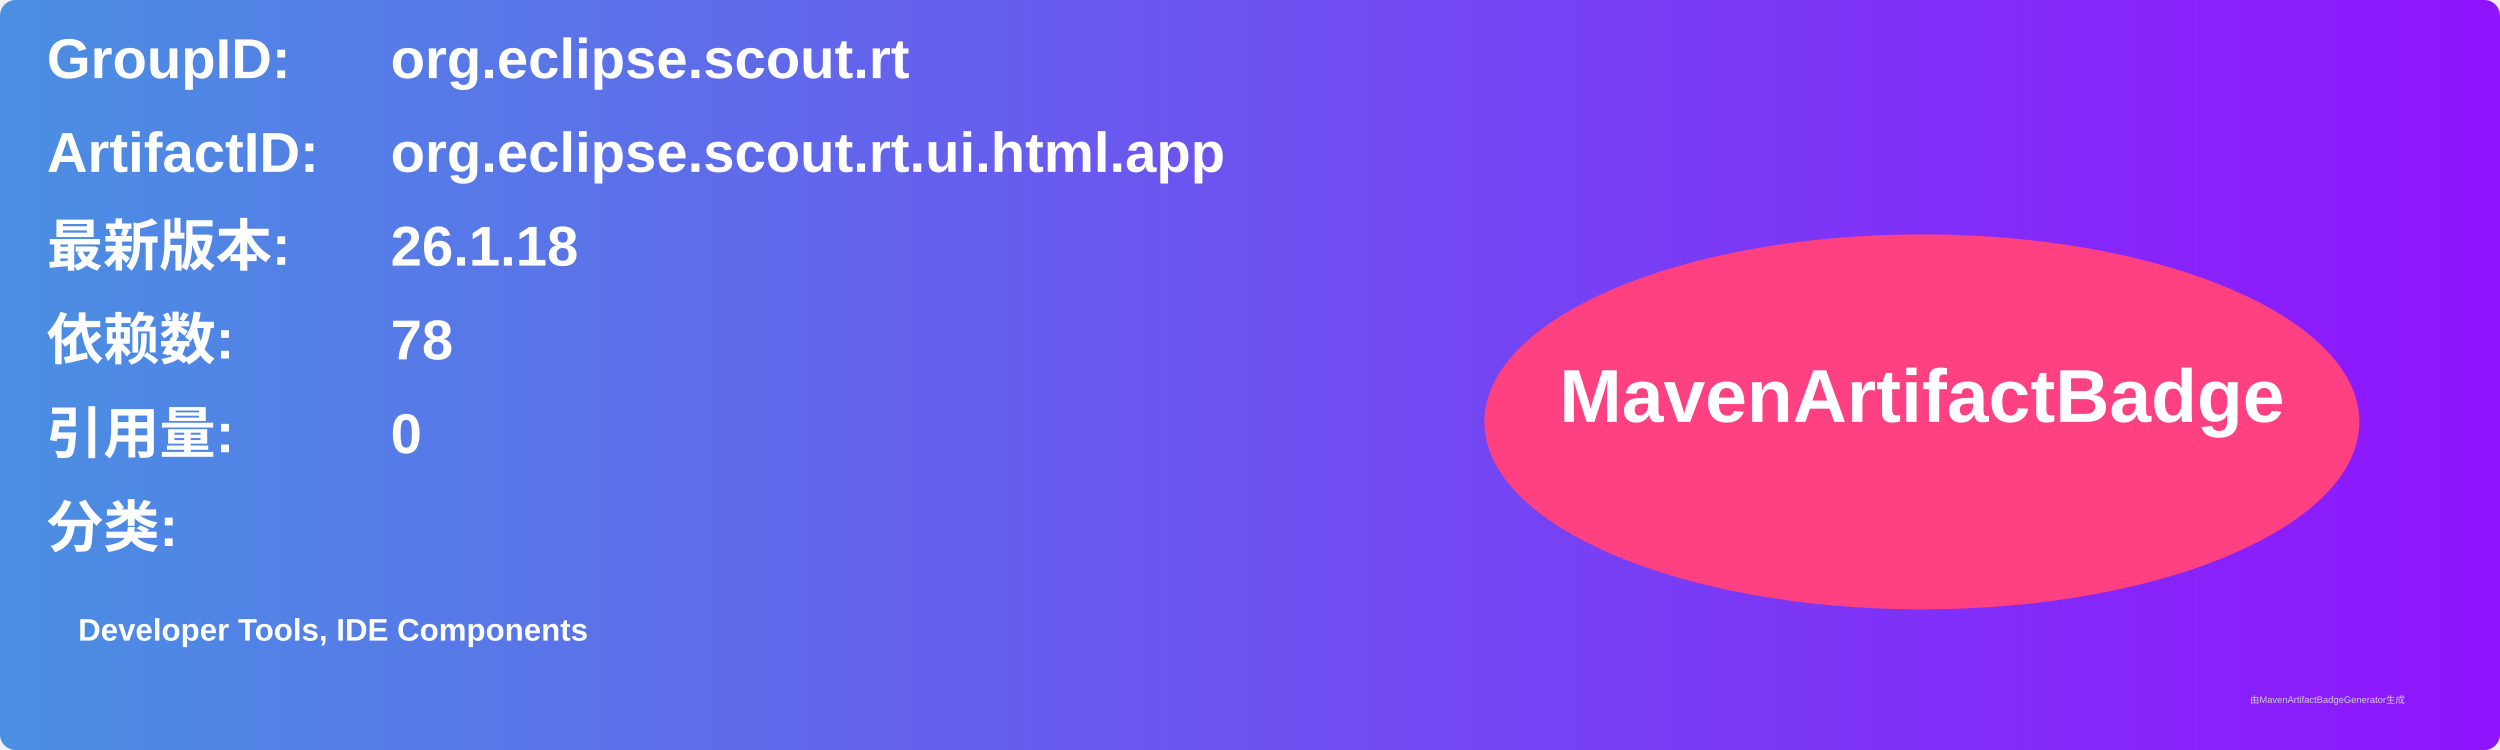
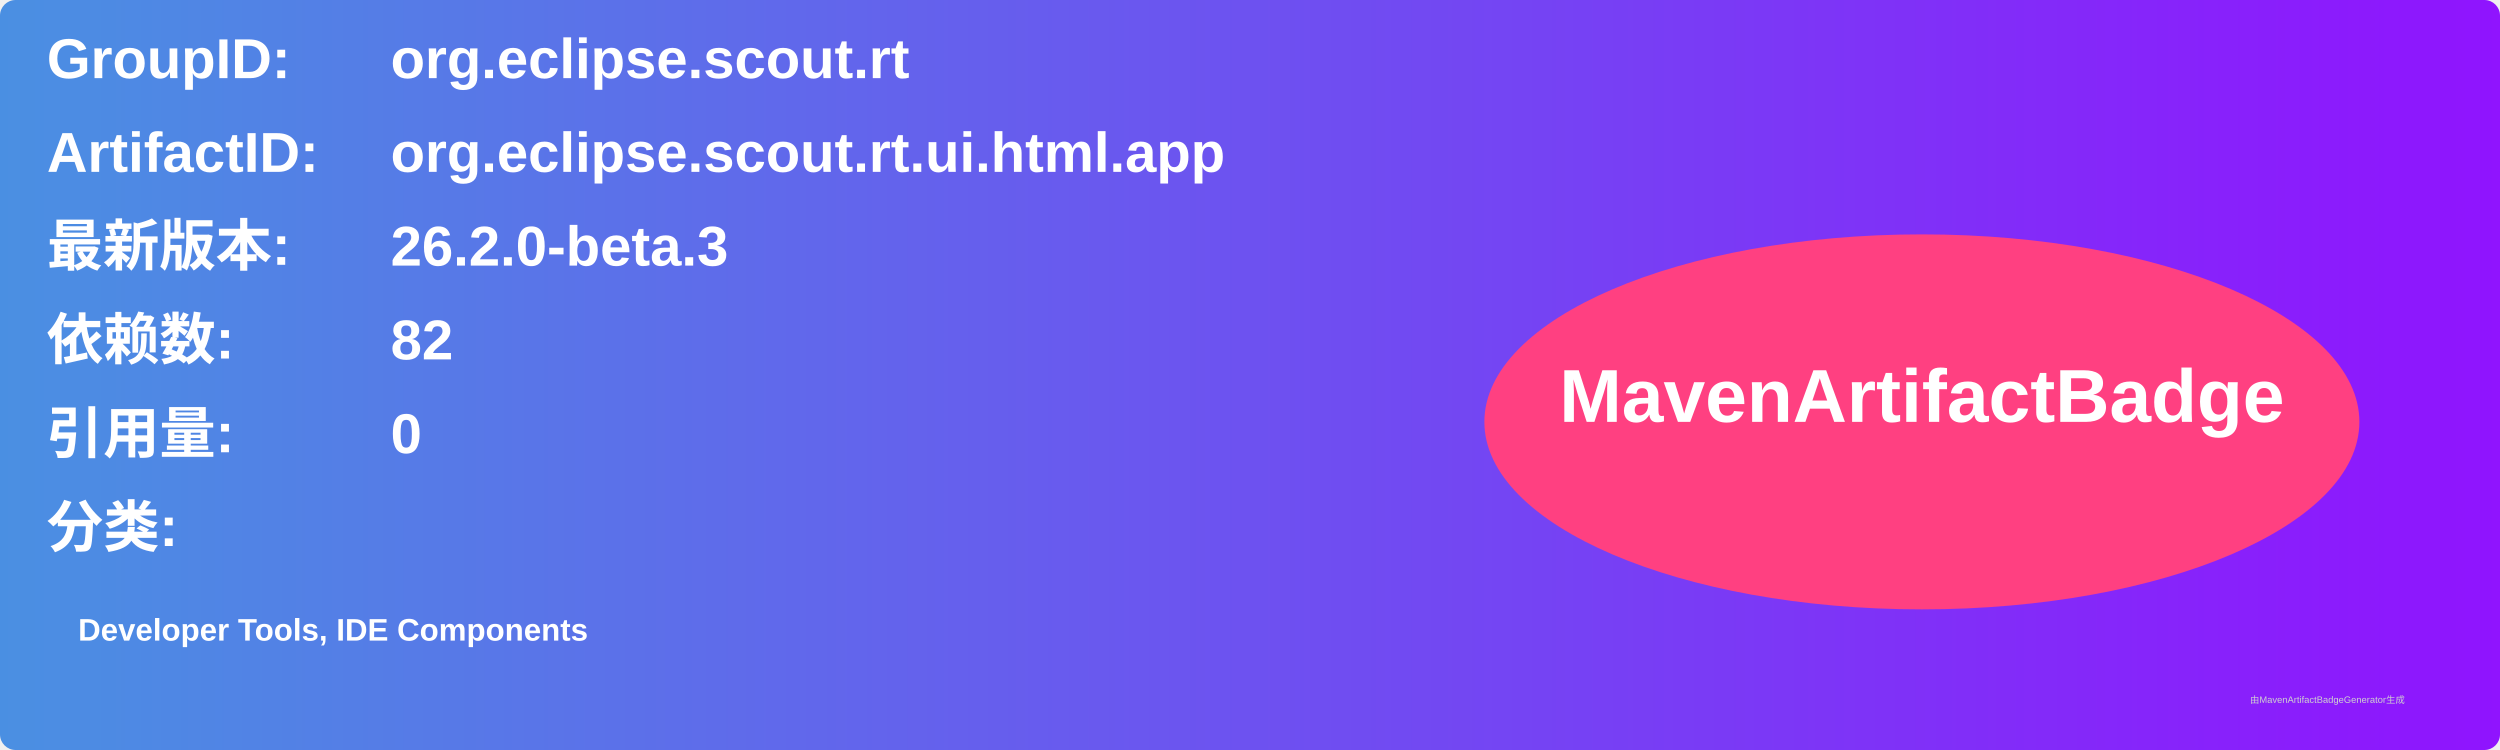
<svg xmlns="http://www.w3.org/2000/svg" width="800" height="240" viewBox="0 0 800 240">
  <linearGradient id="grad" x1="0%" y1="0%" x2="100%" y2="0%">
    <stop offset="0%" stop-color="#4a90e2" />
    <stop offset="100%" stop-color="#9013fe" />
  </linearGradient>
  <rect width="100%" height="100%" rx="5" ry="5" fill="url(#grad)" />
  <g transform="translate(15, 15)">
    <text x="0" y="10" font-family="Arial" font-size="18" fill="white" font-weight="bold" width="260">GroupID:</text>
    <text x="110" y="10" font-family="Arial" font-size="18" fill="white" font-weight="bold" width="460">org.eclipse.scout.rt</text>
    <text x="0" y="40" font-family="Arial" font-size="18" fill="white" font-weight="bold" width="260">ArtifactID:</text>
    <text x="110" y="40" font-family="Arial" font-size="18" fill="white" font-weight="bold" width="460">org.eclipse.scout.rt.ui.html.app</text>
    <text x="0" y="70" font-family="Arial" font-size="18" fill="white" font-weight="bold">最新版本:</text>
    <text x="110" y="70" font-family="Arial" font-size="18" fill="white" font-weight="bold">
-       <tspan font-weight="bold">26.1.18</tspan>
+       <tspan font-weight="bold">26.2.0-beta.3</tspan>
    </text>
    <text x="0" y="100" font-family="Arial" font-size="18" fill="white" font-weight="bold">依赖数: </text>
    <text x="110" y="100" font-family="Arial" font-size="18" fill="white">
-       <tspan font-weight="bold">78</tspan>
+       <tspan font-weight="bold">82</tspan>
    </text>
    <text x="0" y="130" font-family="Arial" font-size="18" fill="white" font-weight="bold">引用量: </text>
    <text x="110" y="130" font-family="Arial" font-size="18" fill="white">
      <tspan font-weight="bold">0</tspan>
    </text>
    <text x="0" y="160" font-family="Arial" font-size="18" fill="white" font-weight="bold">分类:</text>
    <text x="10" y="190" font-family="Arial" font-size="10" fill="white">
      <tspan font-weight="bold">Developer Tools, IDE Components</tspan>
    </text>
    <ellipse cx="600" cy="120" rx="140" ry="60" fill="#ff4081" />
    <text x="600" y="120" text-anchor="middle" font-family="Arial" font-size="24" fill="white" font-weight="bold">MavenArtifactBadge</text>
  </g>
  <text x="720" y="225" font-family="Arial" font-size="3" fill="#d0d0d0">由MavenArtifactBadgeGenerator生成</text>
</svg>
